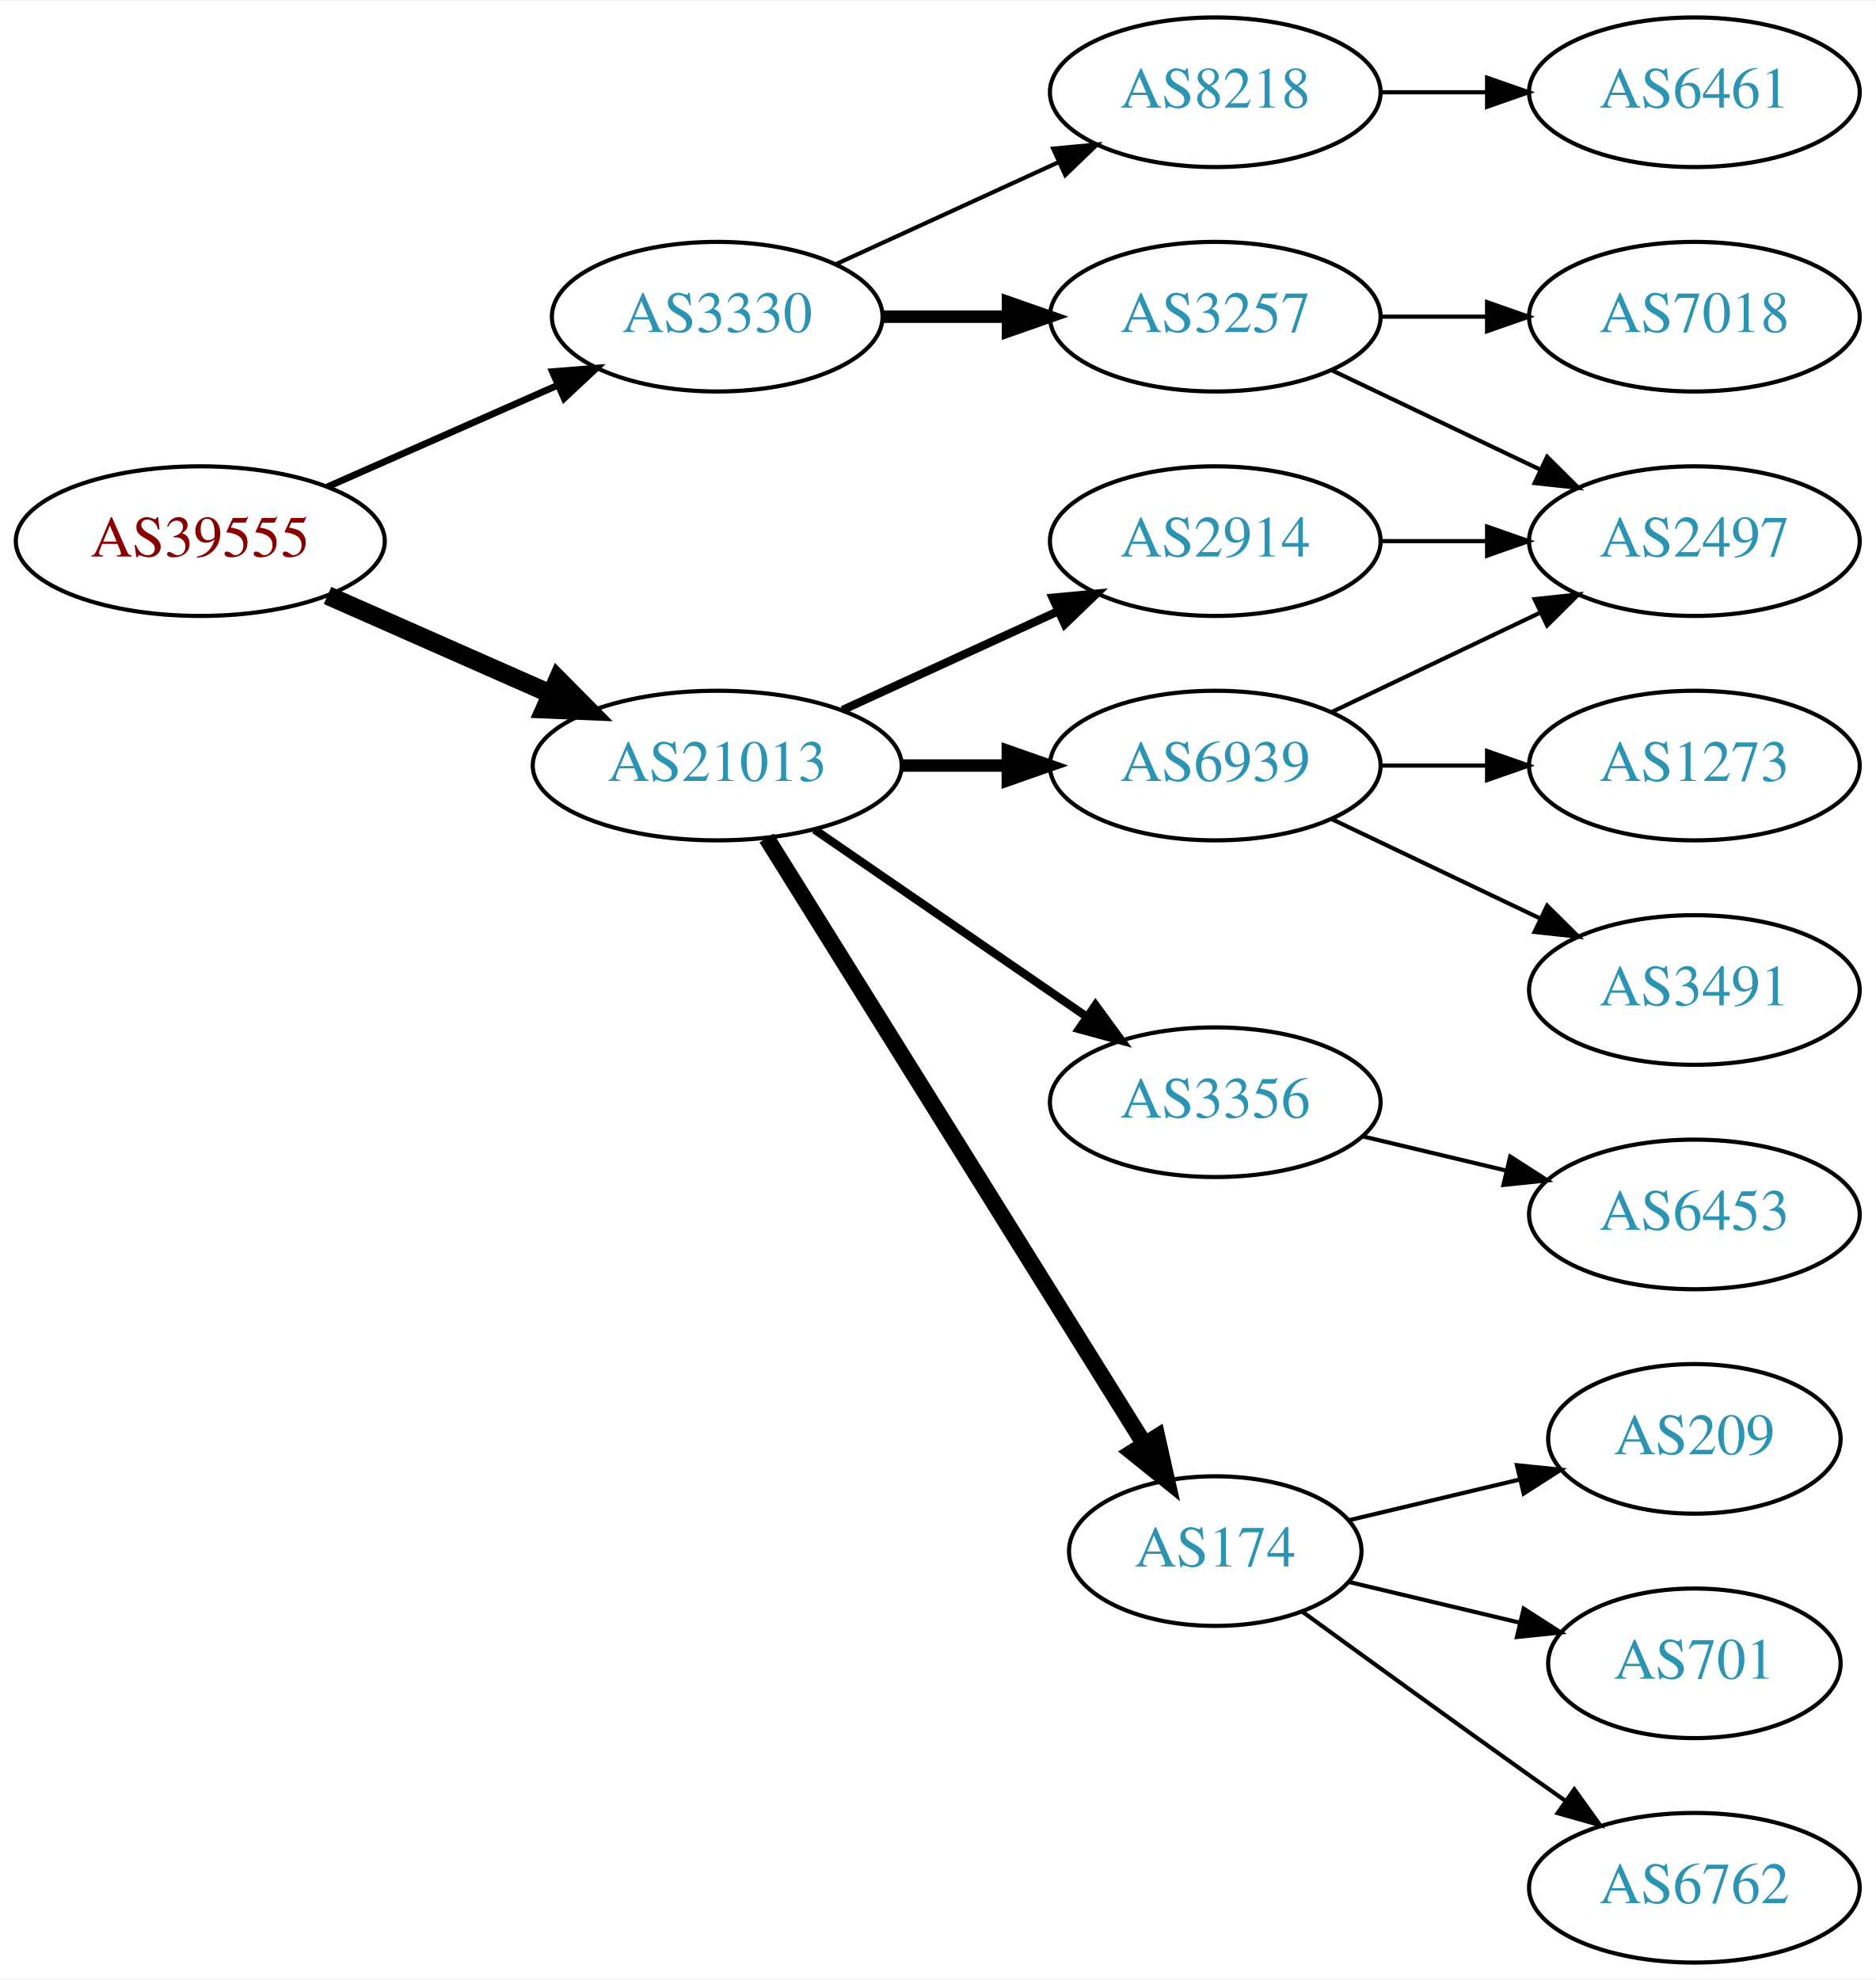
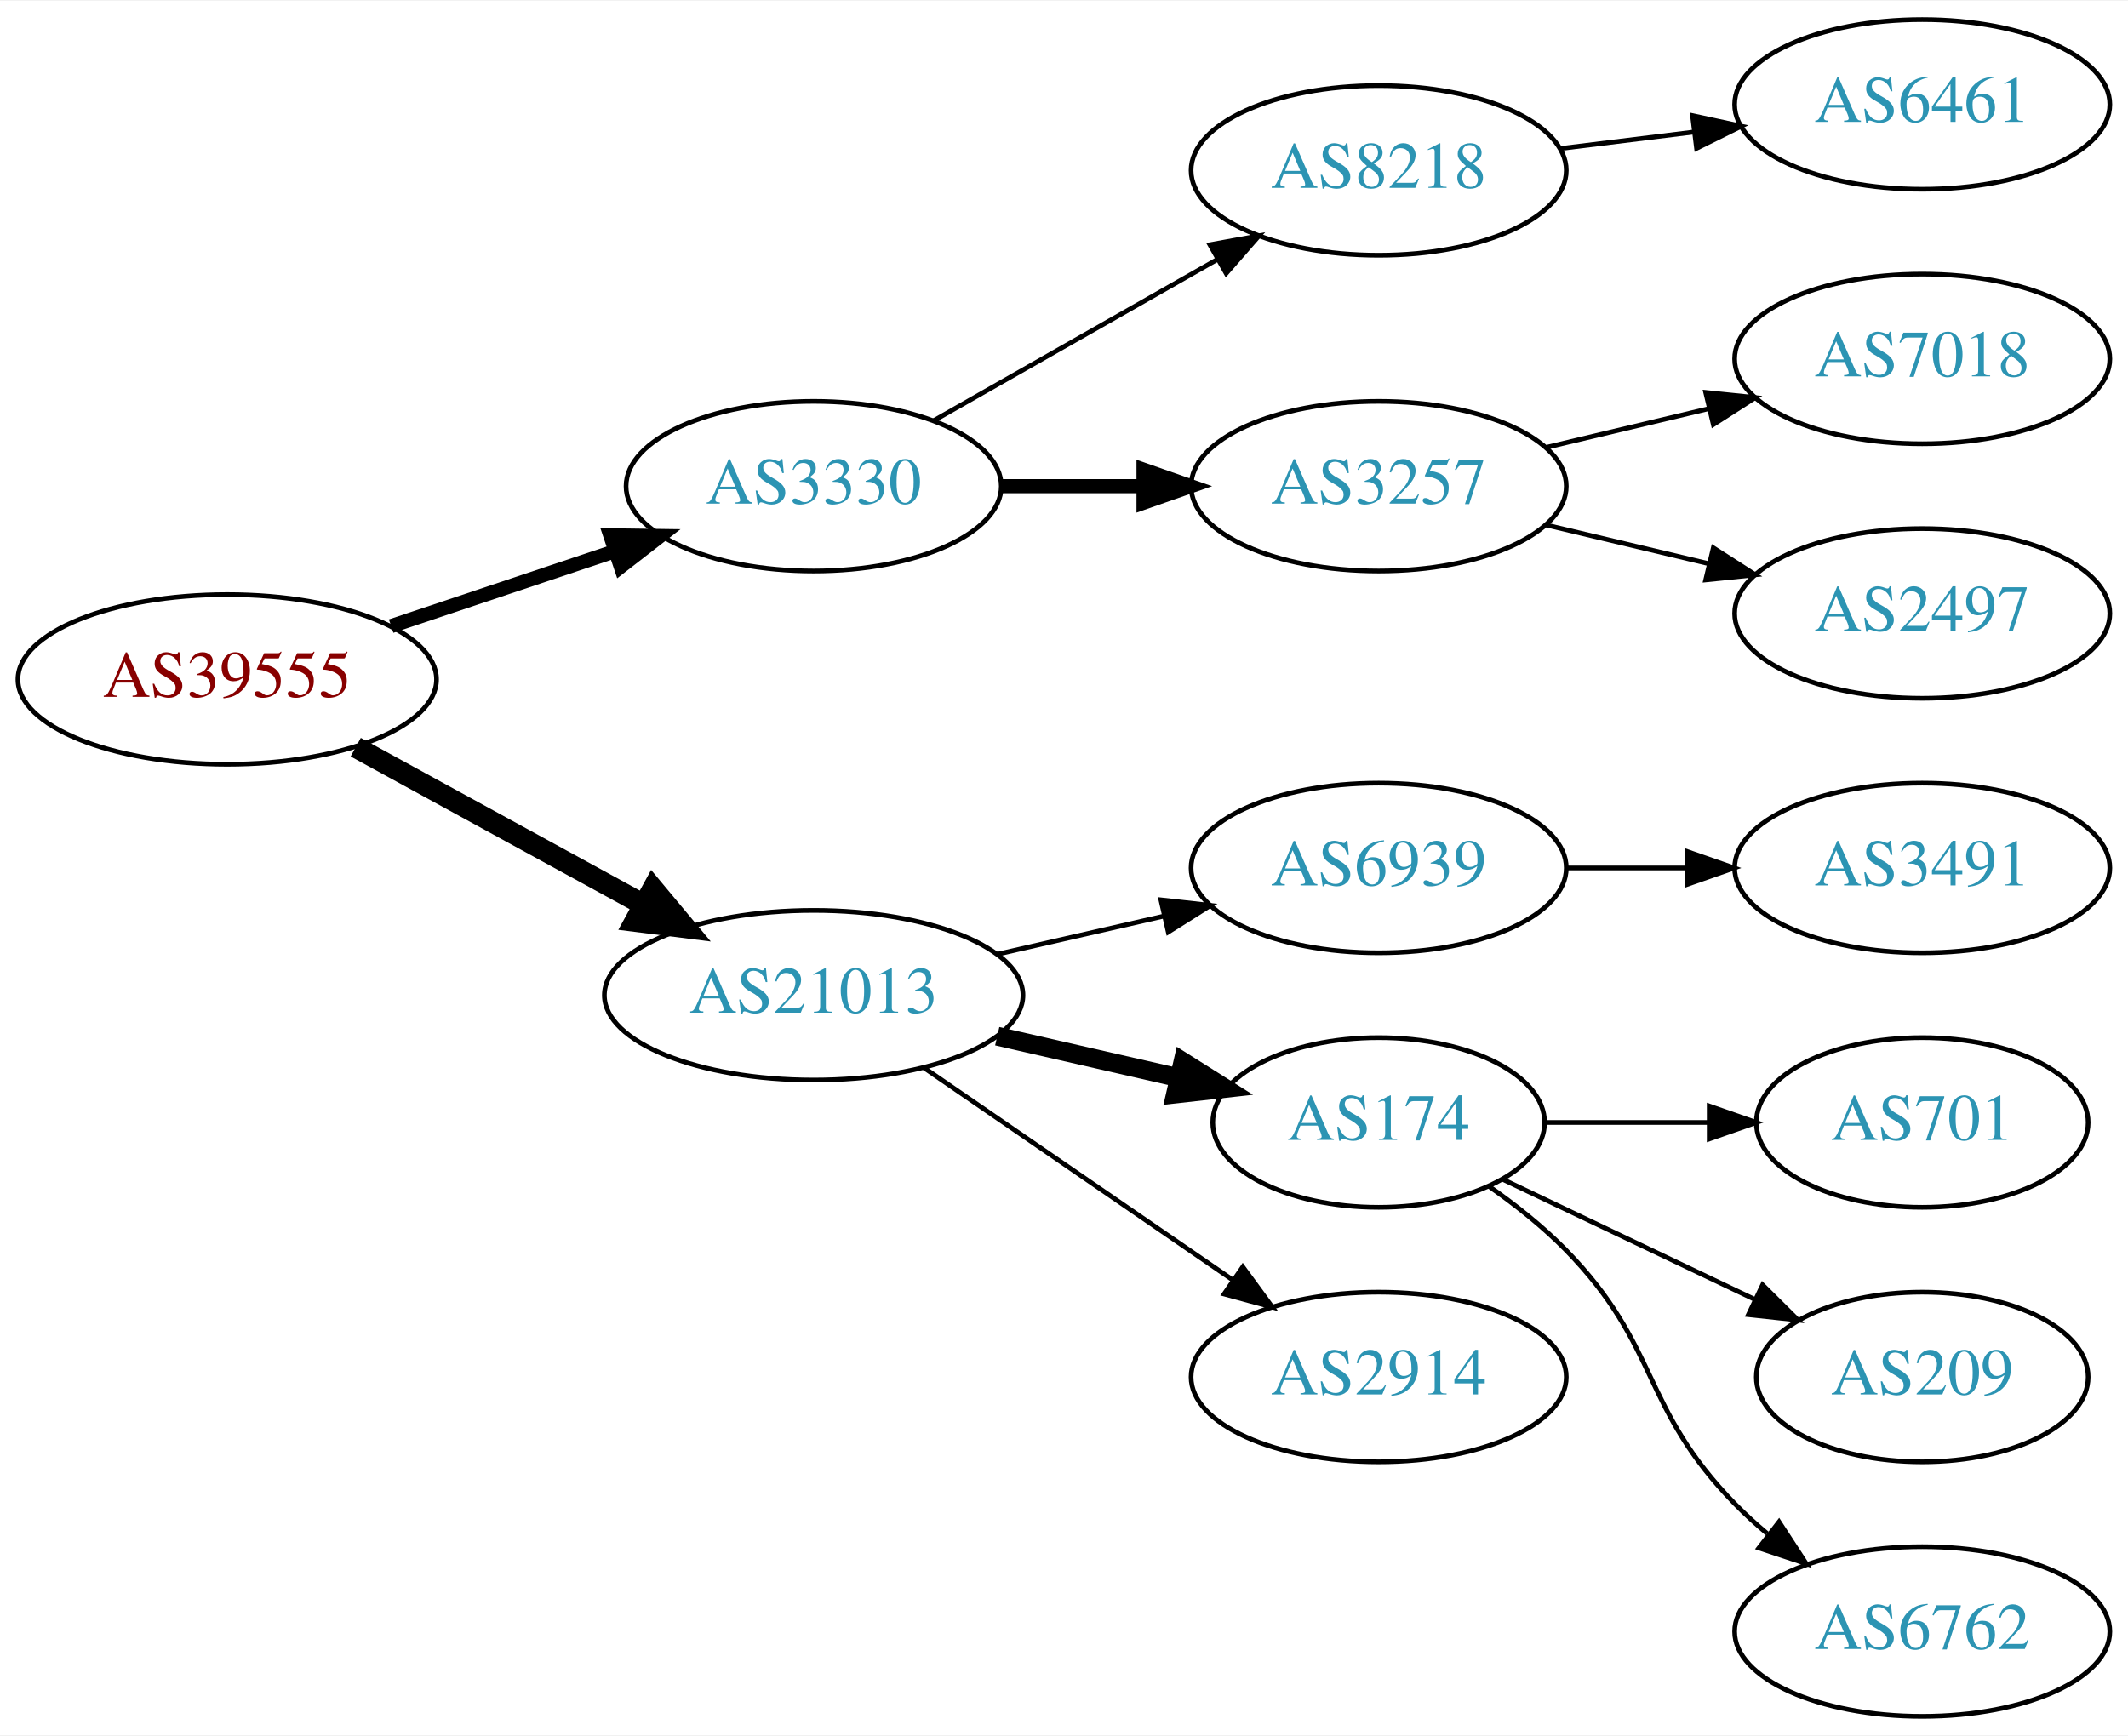
- <svg xmlns="http://www.w3.org/2000/svg" xmlns:xlink="http://www.w3.org/1999/xlink" width="451pt" height="476pt" viewBox="0.00 0.00 451.37 476.00">
-   <g id="graph0" class="graph" transform="scale(1 1) rotate(0) translate(4 472)">
-     <polygon fill="white" stroke="none" points="-4,4 -4,-472 447.37,-472 447.37,4 -4,4" />
+ <svg xmlns="http://www.w3.org/2000/svg" xmlns:xlink="http://www.w3.org/1999/xlink" width="451pt" height="368pt" viewBox="0.00 0.00 451.37 368.00">
+   <g id="graph0" class="graph" transform="scale(1 1) rotate(0) translate(4 364)">
+     <polygon fill="white" stroke="none" points="-4,4 -4,-364 447.37,-364 447.37,4 -4,4" />
    <g id="node1" class="node">
      <g id="a_node1">
        <a xlink:href="/asn/39555" xlink:title="AS39555 ~ Stadtwerke Schwaz GmbH [AT]">
-           <ellipse fill="#ffffff" stroke="black" cx="44.196" cy="-342" rx="44.393" ry="18" />
-           <text text-anchor="middle" x="44.196" y="-338.3" font-family="Times,serif" font-size="14.00" fill="#880000">AS39555</text>
+           <ellipse fill="#ffffff" stroke="black" cx="44.196" cy="-220" rx="44.393" ry="18" />
+           <text text-anchor="middle" x="44.196" y="-216.3" font-family="Times,serif" font-size="14.00" fill="#880000">AS39555</text>
        </a>
      </g>
    </g>
    <g id="node2" class="node">
      <g id="a_node2">
        <a xlink:href="/asn/3330" xlink:title="AS3330 ~ Vienna, Austria [AT]">
-           <ellipse fill="#ffffff" stroke="black" cx="168.588" cy="-396" rx="39.794" ry="18" />
-           <text text-anchor="middle" x="168.588" y="-392.3" font-family="Times,serif" font-size="14.00" fill="#2c94b3">AS3330</text>
+           <ellipse fill="#ffffff" stroke="black" cx="168.588" cy="-261" rx="39.794" ry="18" />
+           <text text-anchor="middle" x="168.588" y="-257.3" font-family="Times,serif" font-size="14.00" fill="#2c94b3">AS3330</text>
        </a>
      </g>
    </g>
    <g id="edge1" class="edge">
-       <path fill="none" stroke="black" stroke-width="1.636" d="M74.824,-355.072C91.418,-362.393 112.278,-371.597 130.011,-379.421" />
-       <polygon fill="black" stroke="black" stroke-width="1.636" points="128.933,-382.77 139.495,-383.605 131.758,-376.366 128.933,-382.77" />
+       <path fill="none" stroke="black" stroke-width="3" d="M78.964,-231.312C93.591,-236.212 110.853,-241.994 126.239,-247.148" />
+       <polygon fill="black" stroke="black" stroke-width="3" points="125.438,-250.571 136.032,-250.429 127.662,-243.934 125.438,-250.571" />
    </g>
    <g id="node3" class="node">
      <g id="a_node3">
        <a xlink:href="/asn/21013" xlink:title="AS21013 ~ Wels, AT [AT]">
-           <ellipse fill="#ffffff" stroke="black" cx="168.588" cy="-288" rx="44.393" ry="18" />
-           <text text-anchor="middle" x="168.588" y="-284.3" font-family="Times,serif" font-size="14.00" fill="#2c94b3">AS21013</text>
+           <ellipse fill="#ffffff" stroke="black" cx="168.588" cy="-153" rx="44.393" ry="18" />
+           <text text-anchor="middle" x="168.588" y="-149.3" font-family="Times,serif" font-size="14.00" fill="#2c94b3">AS21013</text>
        </a>
      </g>
    </g>
    <g id="edge2" class="edge">
-       <path fill="none" stroke="black" stroke-width="4.5" d="M74.824,-328.928C90.941,-321.817 111.081,-312.931 128.473,-305.258" />
-       <polygon fill="black" stroke="black" stroke-width="4.5" points="130.249,-308.778 137.809,-301.139 127.071,-301.573 130.249,-308.778" />
+       <path fill="none" stroke="black" stroke-width="4.5" d="M71.452,-205.627C89.279,-195.868 113.056,-182.852 132.503,-172.207" />
+       <polygon fill="black" stroke="black" stroke-width="4.5" points="134.494,-175.605 141.375,-167.349 130.713,-168.697 134.494,-175.605" />
    </g>
    <g id="node4" class="node">
      <g id="a_node4">
-         <a xlink:href="/asn/3257" xlink:title="AS3257 ~ GTT [DE]">
-           <ellipse fill="#ffffff" stroke="black" cx="288.431" cy="-396" rx="39.794" ry="18" />
-           <text text-anchor="middle" x="288.431" y="-392.3" font-family="Times,serif" font-size="14.00" fill="#2c94b3">AS3257</text>
+         <a xlink:href="/asn/8218" xlink:title="AS8218 ~ legacy Neotelecoms [FR]">
+           <ellipse fill="#ffffff" stroke="black" cx="288.431" cy="-328" rx="39.794" ry="18" />
+           <text text-anchor="middle" x="288.431" y="-324.3" font-family="Times,serif" font-size="14.00" fill="#2c94b3">AS8218</text>
        </a>
      </g>
    </g>
    <g id="edge3" class="edge">
-       <path fill="none" stroke="black" stroke-width="3" d="M208.501,-396C218.054,-396 228.404,-396 238.367,-396" />
-       <polygon fill="black" stroke="black" stroke-width="3" points="238.559,-399.5 248.559,-396 238.559,-392.5 238.559,-399.5" />
+       <path fill="none" stroke="black" d="M194.005,-274.882C211.465,-284.809 235.165,-298.284 254.326,-309.178" />
+       <polygon fill="black" stroke="black" points="252.622,-312.235 263.045,-314.135 256.082,-306.15 252.622,-312.235" />
    </g>
    <g id="node5" class="node">
      <g id="a_node5">
-         <a xlink:href="/asn/8218" xlink:title="AS8218 ~ legacy Neotelecoms [FR]">
-           <ellipse fill="#ffffff" stroke="black" cx="288.431" cy="-450" rx="39.794" ry="18" />
-           <text text-anchor="middle" x="288.431" y="-446.3" font-family="Times,serif" font-size="14.00" fill="#2c94b3">AS8218</text>
+         <a xlink:href="/asn/3257" xlink:title="AS3257 ~ GTT [DE]">
+           <ellipse fill="#ffffff" stroke="black" cx="288.431" cy="-261" rx="39.794" ry="18" />
+           <text text-anchor="middle" x="288.431" y="-257.3" font-family="Times,serif" font-size="14.00" fill="#2c94b3">AS3257</text>
        </a>
      </g>
    </g>
    <g id="edge4" class="edge">
-       <path fill="none" stroke="black" d="M197.217,-408.661C213.174,-415.973 233.445,-425.261 250.727,-433.181" />
-       <polygon fill="black" stroke="black" points="249.426,-436.435 259.975,-437.419 252.342,-430.071 249.426,-436.435" />
+       <path fill="none" stroke="black" stroke-width="3" d="M208.501,-261C218.054,-261 228.404,-261 238.367,-261" />
+       <polygon fill="black" stroke="black" stroke-width="3" points="238.559,-264.5 248.559,-261 238.559,-257.5 238.559,-264.5" />
    </g>
    <g id="node9" class="node">
      <g id="a_node9">
-         <a xlink:href="/asn/174" xlink:title="AS174 ~ Cogent Communications [US]">
-           <ellipse fill="#ffffff" stroke="black" cx="288.431" cy="-99" rx="35.194" ry="18" />
-           <text text-anchor="middle" x="288.431" y="-95.3" font-family="Times,serif" font-size="14.00" fill="#2c94b3">AS174</text>
+         <a xlink:href="/asn/6939" xlink:title="AS6939 ~ Hurricane Electric LLC [US]">
+           <ellipse fill="#ffffff" stroke="black" cx="288.431" cy="-180" rx="39.794" ry="18" />
+           <text text-anchor="middle" x="288.431" y="-176.3" font-family="Times,serif" font-size="14.00" fill="#2c94b3">AS6939</text>
        </a>
      </g>
    </g>
    <g id="edge8" class="edge">
-       <path fill="none" stroke="black" stroke-width="4" d="M180.463,-270.558C201.299,-237.141 246.938,-163.943 271.321,-124.837" />
-       <polygon fill="black" stroke="black" stroke-width="4" points="274.431,-126.464 276.752,-116.127 268.491,-122.761 274.431,-126.464" />
+       <path fill="none" stroke="black" d="M207.523,-161.692C218.764,-164.267 231.176,-167.111 242.799,-169.774" />
+       <polygon fill="black" stroke="black" points="242.232,-173.235 252.761,-172.057 243.795,-166.412 242.232,-173.235" />
    </g>
    <g id="node10" class="node">
      <g id="a_node10">
-         <a xlink:href="/asn/2914" xlink:title="AS2914 ~ NTT America, Inc. [US]">
-           <ellipse fill="#ffffff" stroke="black" cx="288.431" cy="-342" rx="39.794" ry="18" />
-           <text text-anchor="middle" x="288.431" y="-338.3" font-family="Times,serif" font-size="14.00" fill="#2c94b3">AS2914</text>
+         <a xlink:href="/asn/174" xlink:title="AS174 ~ Cogent Communications [US]">
+           <ellipse fill="#ffffff" stroke="black" cx="288.431" cy="-126" rx="35.194" ry="18" />
+           <text text-anchor="middle" x="288.431" y="-122.3" font-family="Times,serif" font-size="14.00" fill="#2c94b3">AS174</text>
        </a>
      </g>
    </g>
    <g id="edge9" class="edge">
-       <path fill="none" stroke="black" stroke-width="2" d="M198.718,-301.348C214.329,-308.502 233.727,-317.391 250.399,-325.03" />
-       <polygon fill="black" stroke="black" stroke-width="2" points="249.302,-328.378 259.851,-329.362 252.218,-322.014 249.302,-328.378" />
+       <path fill="none" stroke="black" stroke-width="4" d="M207.523,-144.308C219.84,-141.486 233.565,-138.342 246.116,-135.466" />
+       <polygon fill="black" stroke="black" stroke-width="4" points="246.914,-138.874 255.88,-133.229 245.351,-132.051 246.914,-138.874" />
    </g>
    <g id="node11" class="node">
      <g id="a_node11">
-         <a xlink:href="/asn/6939" xlink:title="AS6939 ~ Hurricane Electric LLC [US]">
-           <ellipse fill="#ffffff" stroke="black" cx="288.431" cy="-288" rx="39.794" ry="18" />
-           <text text-anchor="middle" x="288.431" y="-284.3" font-family="Times,serif" font-size="14.00" fill="#2c94b3">AS6939</text>
+         <a xlink:href="/asn/2914" xlink:title="AS2914 ~ NTT America, Inc. [US]">
+           <ellipse fill="#ffffff" stroke="black" cx="288.431" cy="-72" rx="39.794" ry="18" />
+           <text text-anchor="middle" x="288.431" y="-68.3" font-family="Times,serif" font-size="14.00" fill="#2c94b3">AS2914</text>
        </a>
      </g>
    </g>
    <g id="edge10" class="edge">
-       <path fill="none" stroke="black" stroke-width="3" d="M212.799,-288C221.112,-288 229.875,-288 238.357,-288" />
-       <polygon fill="black" stroke="black" stroke-width="3" points="238.516,-291.5 248.516,-288 238.516,-284.5 238.516,-291.5" />
+       <path fill="none" stroke="black" d="M192.031,-137.574C210.612,-124.802 237.173,-106.545 257.553,-92.537" />
+       <polygon fill="black" stroke="black" points="259.609,-95.371 265.867,-86.822 255.643,-89.602 259.609,-95.371" />
+     </g>
+     <g id="node6" class="node">
+       <g id="a_node6">
+         <a xlink:href="/asn/6461" xlink:title="AS6461 ~ Zayo Bandwidth [US]">
+           <ellipse fill="#ffffff" stroke="black" cx="403.724" cy="-342" rx="39.794" ry="18" />
+           <text text-anchor="middle" x="403.724" y="-338.3" font-family="Times,serif" font-size="14.00" fill="#2c94b3">AS6461</text>
+         </a>
+       </g>
+     </g>
+     <g id="edge5" class="edge">
+       <path fill="none" stroke="black" d="M326.841,-332.623C335.929,-333.746 345.766,-334.962 355.251,-336.134" />
+       <polygon fill="black" stroke="black" points="354.999,-339.629 365.353,-337.382 355.857,-332.682 354.999,-339.629" />
+     </g>
+     <g id="node7" class="node">
+       <g id="a_node7">
+         <a xlink:href="/asn/7018" xlink:title="AS7018 ~ AT&amp;T Services, Inc. [US]">
+           <ellipse fill="#ffffff" stroke="black" cx="403.724" cy="-288" rx="39.794" ry="18" />
+           <text text-anchor="middle" x="403.724" y="-284.3" font-family="Times,serif" font-size="14.00" fill="#2c94b3">AS7018</text>
+         </a>
+       </g>
+     </g>
+     <g id="edge6" class="edge">
+       <path fill="none" stroke="black" d="M324.038,-269.248C334.909,-271.838 347.064,-274.735 358.506,-277.462" />
+       <polygon fill="black" stroke="black" points="357.789,-280.889 368.328,-279.803 359.412,-274.08 357.789,-280.889" />
+     </g>
+     <g id="node8" class="node">
+       <g id="a_node8">
+         <a xlink:href="/asn/2497" xlink:title="AS2497 ~ Internet Initiative Japan Inc. [JP]">
+           <ellipse fill="#ffffff" stroke="black" cx="403.724" cy="-234" rx="39.794" ry="18" />
+           <text text-anchor="middle" x="403.724" y="-230.3" font-family="Times,serif" font-size="14.00" fill="#2c94b3">AS2497</text>
+         </a>
+       </g>
+     </g>
+     <g id="edge7" class="edge">
+       <path fill="none" stroke="black" d="M324.038,-252.752C334.909,-250.162 347.064,-247.265 358.506,-244.538" />
+       <polygon fill="black" stroke="black" points="359.412,-247.92 368.328,-242.197 357.789,-241.111 359.412,-247.92" />
    </g>
    <g id="node12" class="node">
      <g id="a_node12">
-         <a xlink:href="/asn/3356" xlink:title="AS3356 ~ Level 3 Parent, LLC [US]">
-           <ellipse fill="#ffffff" stroke="black" cx="288.431" cy="-207" rx="39.794" ry="18" />
-           <text text-anchor="middle" x="288.431" y="-203.3" font-family="Times,serif" font-size="14.00" fill="#2c94b3">AS3356</text>
+         <a xlink:href="/asn/3491" xlink:title="AS3491 ~ PCCW Global, Inc. [US]">
+           <ellipse fill="#ffffff" stroke="black" cx="403.724" cy="-180" rx="39.794" ry="18" />
+           <text text-anchor="middle" x="403.724" y="-176.3" font-family="Times,serif" font-size="14.00" fill="#2c94b3">AS3491</text>
        </a>
      </g>
    </g>
    <g id="edge11" class="edge">
-       <path fill="none" stroke="black" stroke-width="2" d="M192.031,-272.574C210.612,-259.802 237.173,-241.545 257.553,-227.537" />
-       <polygon fill="black" stroke="black" stroke-width="2" points="259.609,-230.371 265.867,-221.822 255.643,-224.602 259.609,-230.371" />
+       <path fill="none" stroke="black" d="M328.103,-180C336.306,-180 345.07,-180 353.602,-180" />
+       <polygon fill="black" stroke="black" points="353.841,-183.5 363.841,-180 353.841,-176.5 353.841,-183.5" />
    </g>
-     <g id="node6" class="node">
-       <g id="a_node6">
-         <a xlink:href="/asn/7018" xlink:title="AS7018 ~ AT&amp;T Services, Inc. [US]">
-           <ellipse fill="#ffffff" stroke="black" cx="403.724" cy="-396" rx="39.794" ry="18" />
-           <text text-anchor="middle" x="403.724" y="-392.3" font-family="Times,serif" font-size="14.00" fill="#2c94b3">AS7018</text>
+     <g id="node13" class="node">
+       <g id="a_node13">
+         <a xlink:href="/asn/701" xlink:title="AS701 ~ UUNET [US]">
+           <ellipse fill="#ffffff" stroke="black" cx="403.724" cy="-126" rx="35.194" ry="18" />
+           <text text-anchor="middle" x="403.724" y="-122.3" font-family="Times,serif" font-size="14.00" fill="#2c94b3">AS701</text>
        </a>
      </g>
    </g>
-     <g id="edge5" class="edge">
-       <path fill="none" stroke="black" d="M328.103,-396C336.306,-396 345.07,-396 353.602,-396" />
-       <polygon fill="black" stroke="black" points="353.841,-399.5 363.841,-396 353.841,-392.5 353.841,-399.5" />
+     <g id="edge12" class="edge">
+       <path fill="none" stroke="black" d="M323.73,-126C334.6,-126 346.778,-126 358.255,-126" />
+       <polygon fill="black" stroke="black" points="358.541,-129.5 368.541,-126 358.541,-122.5 358.541,-129.5" />
    </g>
-     <g id="node7" class="node">
-       <g id="a_node7">
-         <a xlink:href="/asn/2497" xlink:title="AS2497 ~ Internet Initiative Japan Inc. [JP]">
-           <ellipse fill="#ffffff" stroke="black" cx="403.724" cy="-342" rx="39.794" ry="18" />
-           <text text-anchor="middle" x="403.724" y="-338.3" font-family="Times,serif" font-size="14.00" fill="#2c94b3">AS2497</text>
+     <g id="node14" class="node">
+       <g id="a_node14">
+         <a xlink:href="/asn/209" xlink:title="AS209 ~ CenturyLink Communications, LLC [US]">
+           <ellipse fill="#ffffff" stroke="black" cx="403.724" cy="-72" rx="35.194" ry="18" />
+           <text text-anchor="middle" x="403.724" y="-68.3" font-family="Times,serif" font-size="14.00" fill="#2c94b3">AS209</text>
        </a>
      </g>
    </g>
-     <g id="edge6" class="edge">
-       <path fill="none" stroke="black" d="M316.567,-383.066C331.561,-375.919 350.382,-366.948 366.605,-359.215" />
-       <polygon fill="black" stroke="black" points="368.288,-362.291 375.809,-354.829 365.276,-355.972 368.288,-362.291" />
+     <g id="edge13" class="edge">
+       <path fill="none" stroke="black" d="M314.856,-113.881C330.599,-106.378 351.021,-96.644 368.214,-88.449" />
+       <polygon fill="black" stroke="black" points="369.862,-91.54 377.383,-84.078 366.85,-85.221 369.862,-91.54" />
    </g>
-     <g id="node8" class="node">
-       <g id="a_node8">
-         <a xlink:href="/asn/6461" xlink:title="AS6461 ~ Zayo Bandwidth [US]">
-           <ellipse fill="#ffffff" stroke="black" cx="403.724" cy="-450" rx="39.794" ry="18" />
-           <text text-anchor="middle" x="403.724" y="-446.3" font-family="Times,serif" font-size="14.00" fill="#2c94b3">AS6461</text>
-         </a>
-       </g>
-     </g>
-     <g id="edge7" class="edge">
-       <path fill="none" stroke="black" d="M328.103,-450C336.306,-450 345.07,-450 353.602,-450" />
-       <polygon fill="black" stroke="black" points="353.841,-453.5 363.841,-450 353.841,-446.5 353.841,-453.5" />
-     </g>
-     <g id="node16" class="node">
-       <g id="a_node16">
-         <a xlink:href="/asn/209" xlink:title="AS209 ~ CenturyLink Communications, LLC [US]">
-           <ellipse fill="#ffffff" stroke="black" cx="403.724" cy="-126" rx="35.194" ry="18" />
-           <text text-anchor="middle" x="403.724" y="-122.3" font-family="Times,serif" font-size="14.00" fill="#2c94b3">AS209</text>
-         </a>
-       </g>
-     </g>
-     <g id="edge16" class="edge">
-       <path fill="none" stroke="black" d="M320.688,-106.449C333.319,-109.459 348.073,-112.976 361.559,-116.19" />
-       <polygon fill="black" stroke="black" points="361.029,-119.661 371.568,-118.575 362.652,-112.852 361.029,-119.661" />
-     </g>
-     <g id="node17" class="node">
-       <g id="a_node17">
-         <a xlink:href="/asn/701" xlink:title="AS701 ~ UUNET [US]">
-           <ellipse fill="#ffffff" stroke="black" cx="403.724" cy="-72" rx="35.194" ry="18" />
-           <text text-anchor="middle" x="403.724" y="-68.3" font-family="Times,serif" font-size="14.00" fill="#2c94b3">AS701</text>
-         </a>
-       </g>
-     </g>
-     <g id="edge17" class="edge">
-       <path fill="none" stroke="black" d="M320.688,-91.551C333.319,-88.54 348.073,-85.024 361.559,-81.811" />
-       <polygon fill="black" stroke="black" points="362.652,-85.148 371.568,-79.425 361.029,-78.339 362.652,-85.148" />
-     </g>
-     <g id="node18" class="node">
-       <g id="a_node18">
+     <g id="node15" class="node">
+       <g id="a_node15">
        <a xlink:href="/asn/6762" xlink:title="AS6762 ~ TELECOM ITALIA SPARKLE S.p.A. [IT]">
          <ellipse fill="#ffffff" stroke="black" cx="403.724" cy="-18" rx="39.794" ry="18" />
          <text text-anchor="middle" x="403.724" y="-14.3" font-family="Times,serif" font-size="14.00" fill="#2c94b3">AS6762</text>
        </a>
      </g>
    </g>
-     <g id="edge18" class="edge">
-       <path fill="none" stroke="black" d="M309.327,-84.471C324.328,-73.55 345.436,-58.253 364.077,-45 366.898,-42.995 369.841,-40.915 372.789,-38.841" />
-       <polygon fill="black" stroke="black" points="374.835,-41.681 381.013,-33.074 370.816,-35.95 374.835,-41.681" />
-     </g>
-     <g id="edge19" class="edge">
-       <path fill="none" stroke="black" d="M328.103,-342C336.306,-342 345.07,-342 353.602,-342" />
-       <polygon fill="black" stroke="black" points="353.841,-345.5 363.841,-342 353.841,-338.5 353.841,-345.5" />
-     </g>
-     <g id="edge13" class="edge">
-       <path fill="none" stroke="black" d="M316.567,-300.934C331.561,-308.081 350.382,-317.052 366.605,-324.785" />
-       <polygon fill="black" stroke="black" points="365.276,-328.028 375.809,-329.171 368.288,-321.709 365.276,-328.028" />
-     </g>
-     <g id="node13" class="node">
-       <g id="a_node13">
-         <a xlink:href="/asn/1273" xlink:title="AS1273 ~ Vodafone Group PLC [EU]">
-           <ellipse fill="#ffffff" stroke="black" cx="403.724" cy="-288" rx="39.794" ry="18" />
-           <text text-anchor="middle" x="403.724" y="-284.3" font-family="Times,serif" font-size="14.00" fill="#2c94b3">AS1273</text>
-         </a>
-       </g>
-     </g>
-     <g id="edge12" class="edge">
-       <path fill="none" stroke="black" d="M328.103,-288C336.306,-288 345.07,-288 353.602,-288" />
-       <polygon fill="black" stroke="black" points="353.841,-291.5 363.841,-288 353.841,-284.5 353.841,-291.5" />
-     </g>
-     <g id="node14" class="node">
-       <g id="a_node14">
-         <a xlink:href="/asn/3491" xlink:title="AS3491 ~ PCCW Global, Inc. [US]">
-           <ellipse fill="#ffffff" stroke="black" cx="403.724" cy="-234" rx="39.794" ry="18" />
-           <text text-anchor="middle" x="403.724" y="-230.3" font-family="Times,serif" font-size="14.00" fill="#2c94b3">AS3491</text>
-         </a>
-       </g>
-     </g>
    <g id="edge14" class="edge">
-       <path fill="none" stroke="black" d="M316.567,-275.066C331.561,-267.919 350.382,-258.948 366.605,-251.215" />
-       <polygon fill="black" stroke="black" points="368.288,-254.291 375.809,-246.829 365.276,-247.972 368.288,-254.291" />
-     </g>
-     <g id="node15" class="node">
-       <g id="a_node15">
-         <a xlink:href="/asn/6453" xlink:title="AS6453 ~ TATA COMMUNICATIONS (AMERICA) INC [US]">
-           <ellipse fill="#ffffff" stroke="black" cx="403.724" cy="-180" rx="39.794" ry="18" />
-           <text text-anchor="middle" x="403.724" y="-176.3" font-family="Times,serif" font-size="14.00" fill="#2c94b3">AS6453</text>
-         </a>
-       </g>
-     </g>
-     <g id="edge15" class="edge">
-       <path fill="none" stroke="black" d="M324.038,-198.752C334.909,-196.162 347.064,-193.265 358.506,-190.538" />
-       <polygon fill="black" stroke="black" points="359.412,-193.92 368.328,-188.197 357.789,-187.111 359.412,-193.92" />
+       <path fill="none" stroke="black" d="M311.814,-112.468C317.455,-108.51 323.269,-103.914 328.077,-99 348.25,-78.383 343.905,-65.617 364.077,-45 366.17,-42.861 368.453,-40.782 370.83,-38.79" />
+       <polygon fill="black" stroke="black" points="373.349,-41.268 379.13,-32.389 369.074,-35.725 373.349,-41.268" />
    </g>
  </g>
</svg>
